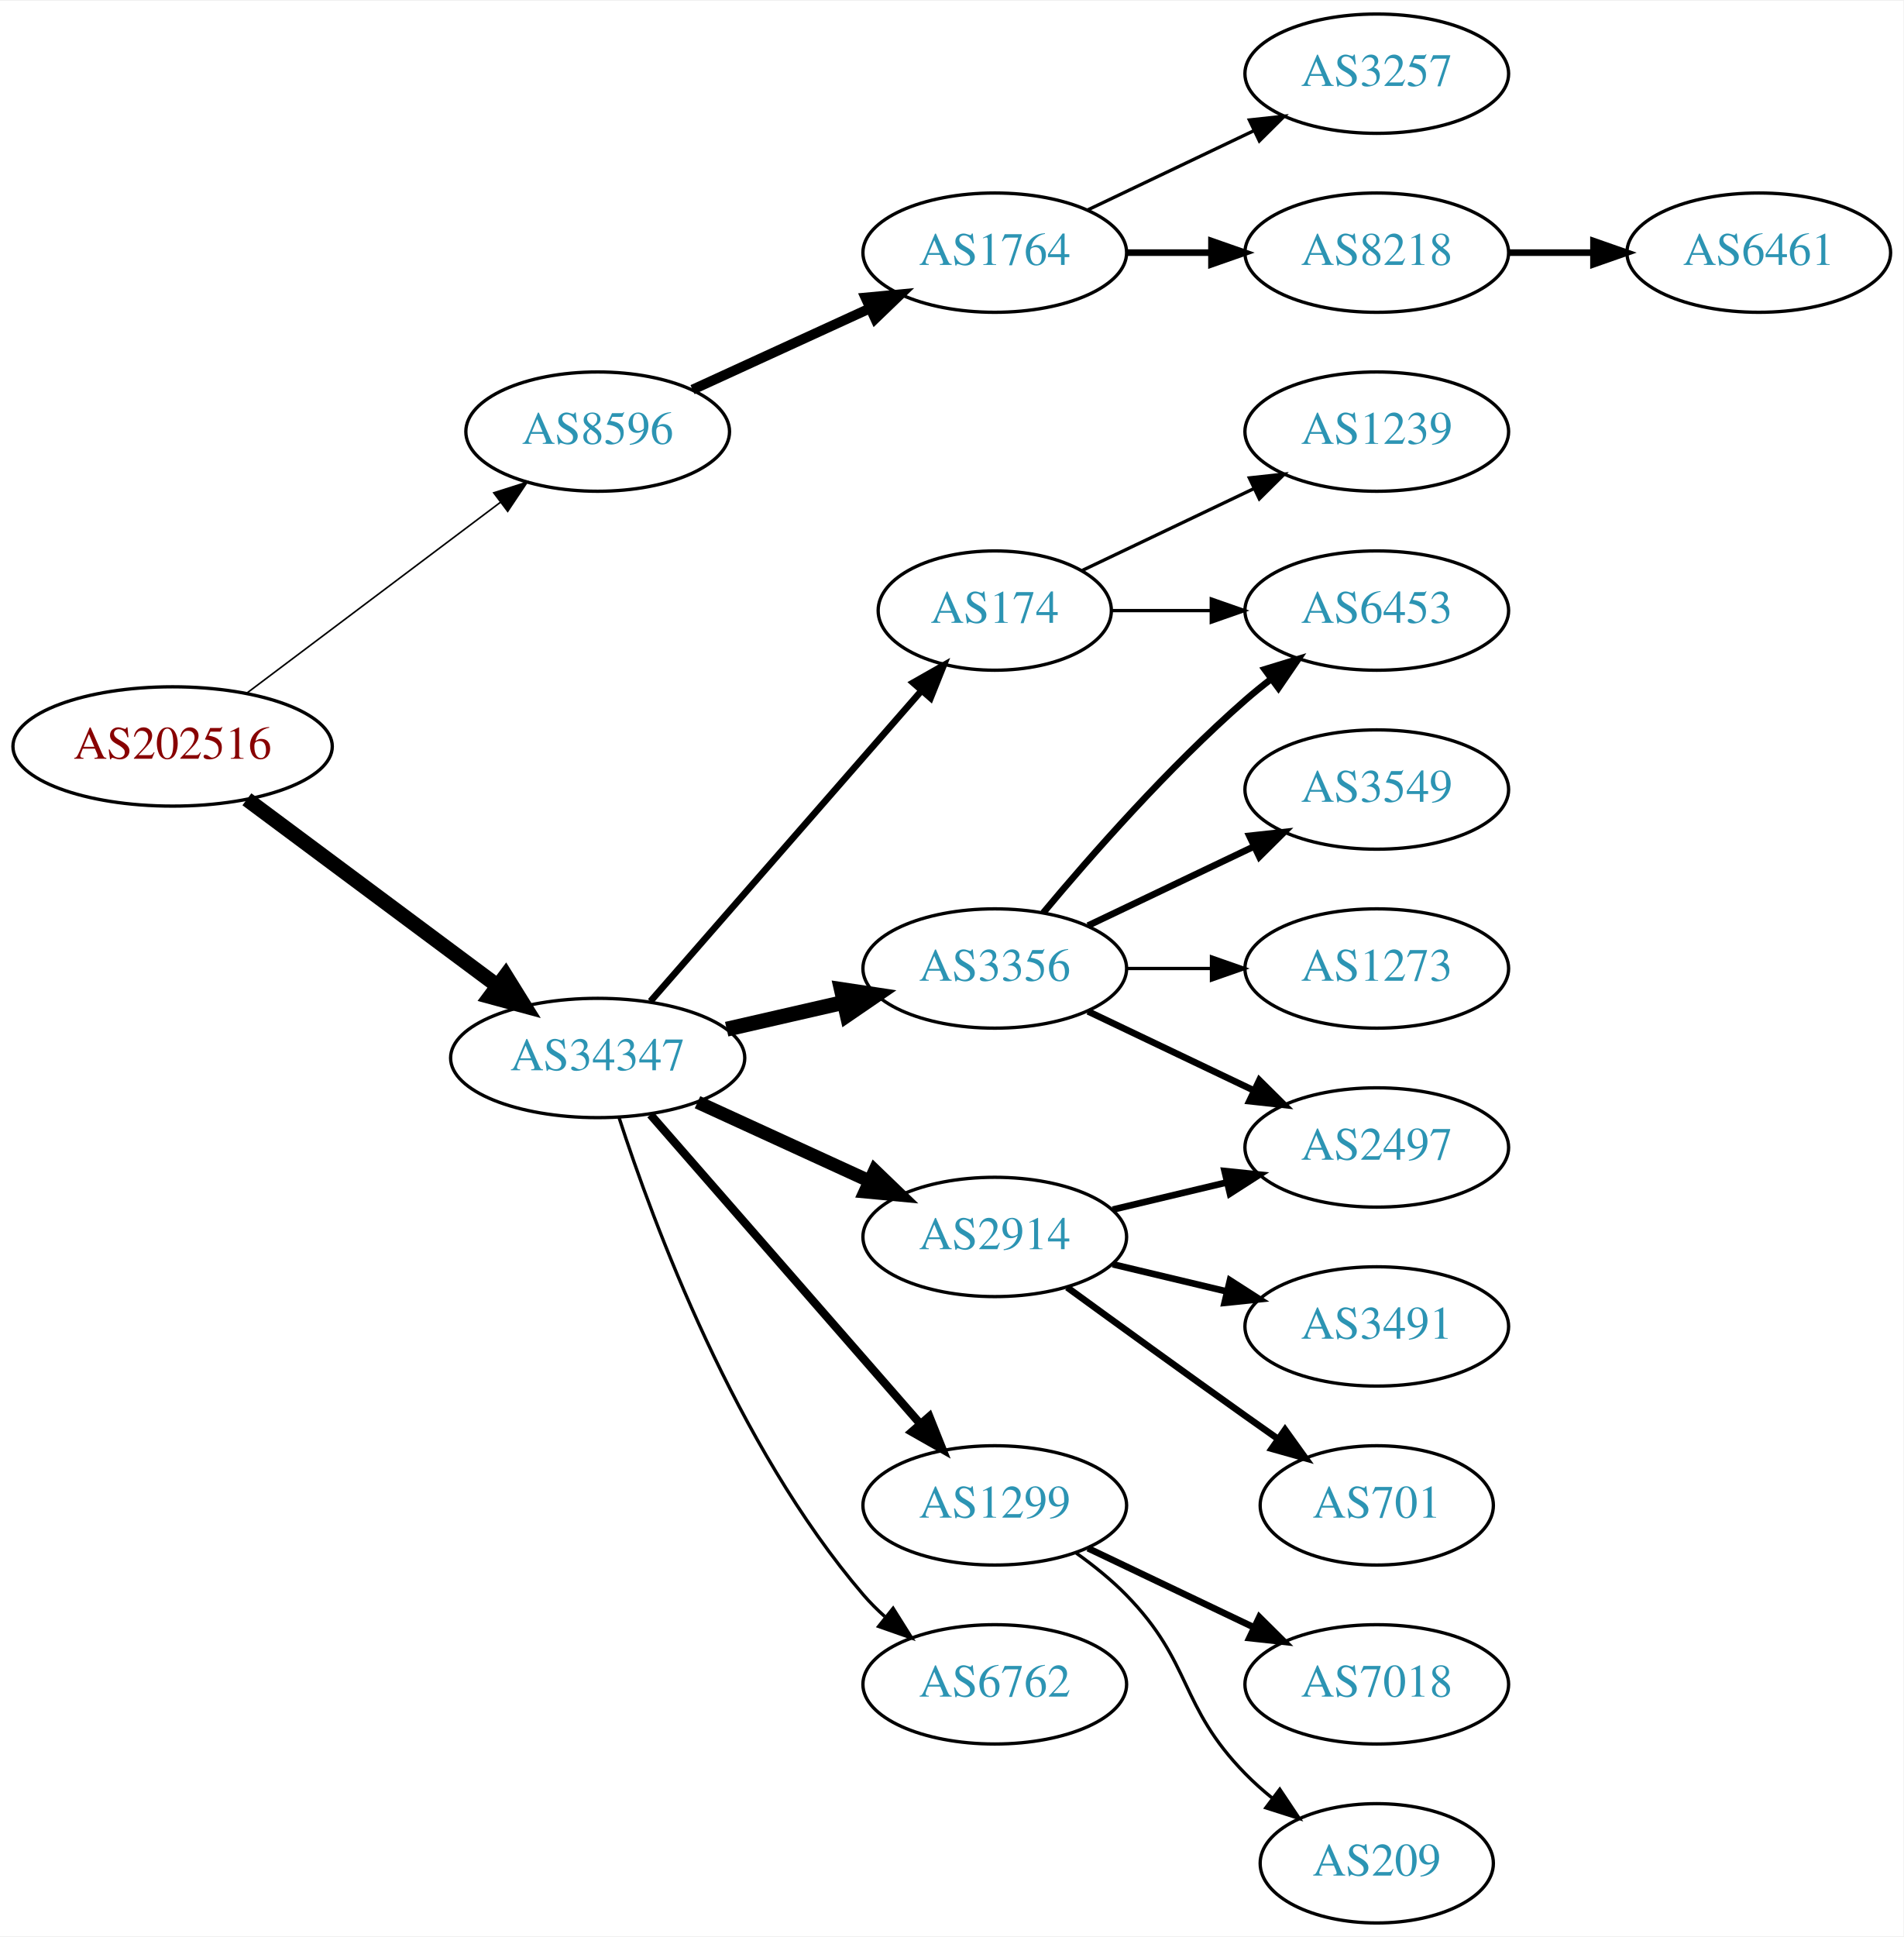
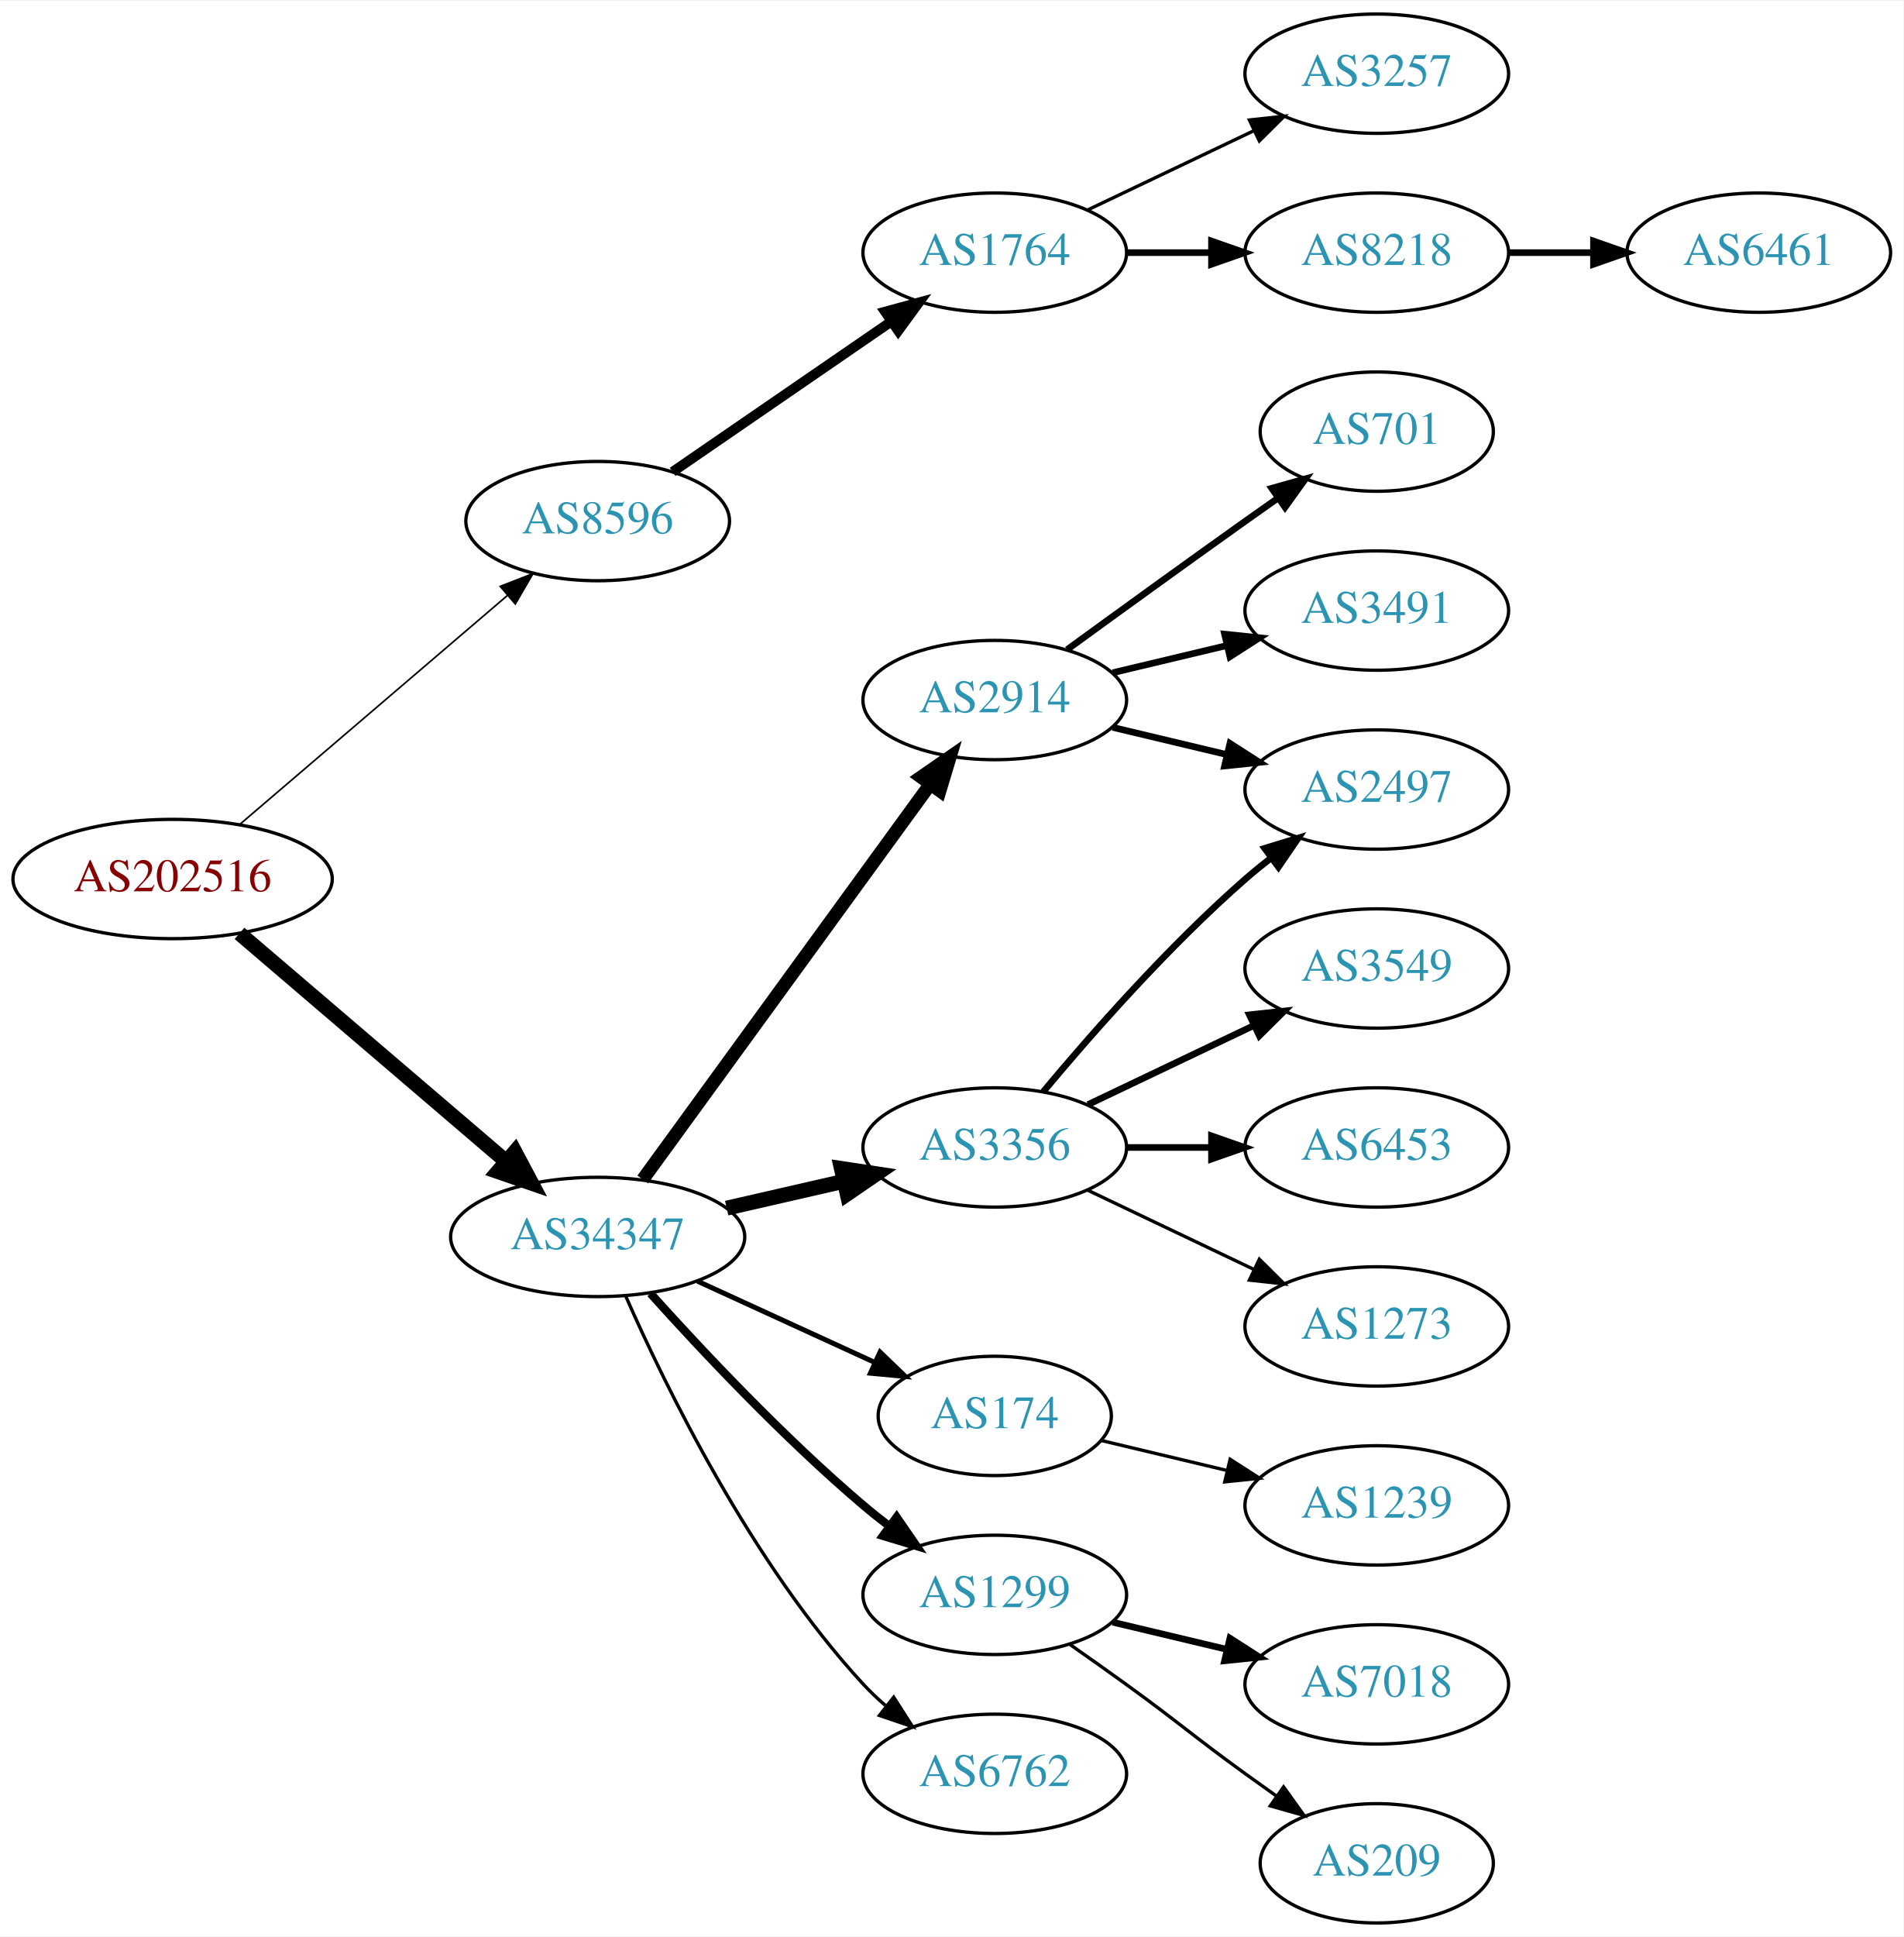
<svg xmlns="http://www.w3.org/2000/svg" xmlns:xlink="http://www.w3.org/1999/xlink" width="574pt" height="584pt" viewBox="0.00 0.00 574.46 584.00">
  <g id="graph0" class="graph" transform="scale(1 1) rotate(0) translate(4 580)">
    <polygon fill="white" stroke="none" points="-4,4 -4,-580 570.463,-580 570.463,4 -4,4" />
    <g id="node1" class="node">
      <g id="a_node1">
        <a xlink:href="/asn/202516" xlink:title="AS202516 ~ web-crossing GmbH [AT]">
-           <ellipse fill="#ffffff" stroke="black" cx="48.096" cy="-355" rx="48.192" ry="18" />
-           <text text-anchor="middle" x="48.096" y="-351.3" font-family="Times,serif" font-size="14.00" fill="#880000">AS202516</text>
+           <ellipse fill="#ffffff" stroke="black" cx="48.096" cy="-315" rx="48.192" ry="18" />
+           <text text-anchor="middle" x="48.096" y="-311.3" font-family="Times,serif" font-size="14.00" fill="#880000">AS202516</text>
        </a>
      </g>
    </g>
    <g id="node2" class="node">
      <g id="a_node2">
        <a xlink:href="/asn/8596" xlink:title="AS8596 ~ hotze.com GmbH [AT]">
-           <ellipse fill="#ffffff" stroke="black" cx="176.388" cy="-450" rx="39.794" ry="18" />
-           <text text-anchor="middle" x="176.388" y="-446.3" font-family="Times,serif" font-size="14.00" fill="#2c94b3">AS8596</text>
+           <ellipse fill="#ffffff" stroke="black" cx="176.388" cy="-423" rx="39.794" ry="18" />
+           <text text-anchor="middle" x="176.388" y="-419.3" font-family="Times,serif" font-size="14.00" fill="#2c94b3">AS8596</text>
        </a>
      </g>
    </g>
    <g id="edge1" class="edge">
-       <path fill="none" stroke="black" stroke-width="0.482" d="M70.519,-371.115C91.579,-386.957 123.845,-411.228 147.023,-428.664" />
-       <polygon fill="black" stroke="black" stroke-width="0.482" points="145.019,-431.535 155.114,-434.75 149.227,-425.941 145.019,-431.535" />
+       <path fill="none" stroke="black" stroke-width="0.5" d="M68.277,-331.403C89.851,-349.852 125.018,-379.926 149.132,-400.547" />
+       <polygon fill="black" stroke="black" stroke-width="0.5" points="146.976,-403.308 156.85,-407.148 151.525,-397.988 146.976,-403.308" />
    </g>
    <g id="node3" class="node">
      <g id="a_node3">
        <a xlink:href="/asn/34347" xlink:title="AS34347 ~ HALLAG Kommunal GmbH [AT]">
-           <ellipse fill="#ffffff" stroke="black" cx="176.388" cy="-261" rx="44.393" ry="18" />
-           <text text-anchor="middle" x="176.388" y="-257.3" font-family="Times,serif" font-size="14.00" fill="#2c94b3">AS34347</text>
+           <ellipse fill="#ffffff" stroke="black" cx="176.388" cy="-207" rx="44.393" ry="18" />
+           <text text-anchor="middle" x="176.388" y="-203.3" font-family="Times,serif" font-size="14.00" fill="#2c94b3">AS34347</text>
        </a>
      </g>
    </g>
    <g id="edge2" class="edge">
-       <path fill="none" stroke="black" stroke-width="4.5" d="M70.519,-339.054C91.328,-323.566 123.078,-299.934 146.192,-282.731" />
-       <polygon fill="black" stroke="black" stroke-width="4.5" points="148.609,-285.84 154.28,-276.71 143.907,-279.522 148.609,-285.84" />
+       <path fill="none" stroke="black" stroke-width="4.5" d="M68.277,-298.597C89.727,-280.254 124.614,-250.419 148.715,-229.809" />
+       <polygon fill="black" stroke="black" stroke-width="4.5" points="151.399,-232.695 156.44,-223.203 146.281,-226.71 151.399,-232.695" />
    </g>
    <g id="node4" class="node">
      <g id="a_node4">
        <a xlink:href="/asn/1764" xlink:title="AS1764 ~ NEXTLAYER-AS [AT]">
          <ellipse fill="#ffffff" stroke="black" cx="296.23" cy="-504" rx="39.794" ry="18" />
          <text text-anchor="middle" x="296.23" y="-500.3" font-family="Times,serif" font-size="14.00" fill="#2c94b3">AS1764</text>
        </a>
      </g>
    </g>
    <g id="edge3" class="edge">
-       <path fill="none" stroke="black" stroke-width="3" d="M205.016,-462.661C220.973,-469.973 241.244,-479.261 258.527,-487.181" />
-       <polygon fill="black" stroke="black" stroke-width="3" points="257.225,-490.435 267.774,-491.419 260.141,-484.071 257.225,-490.435" />
+       <path fill="none" stroke="black" stroke-width="3" d="M199.002,-437.857C217.49,-450.565 244.304,-468.995 264.934,-483.175" />
+       <polygon fill="black" stroke="black" stroke-width="3" points="263.13,-486.183 273.354,-488.963 267.096,-480.414 263.13,-486.183" />
    </g>
    <g id="node8" class="node">
      <g id="a_node8">
        <a xlink:href="/asn/2914" xlink:title="AS2914 ~ NTT America, Inc. [US]">
-           <ellipse fill="#ffffff" stroke="black" cx="296.23" cy="-207" rx="39.794" ry="18" />
-           <text text-anchor="middle" x="296.23" y="-203.3" font-family="Times,serif" font-size="14.00" fill="#2c94b3">AS2914</text>
+           <ellipse fill="#ffffff" stroke="black" cx="296.23" cy="-369" rx="39.794" ry="18" />
+           <text text-anchor="middle" x="296.23" y="-365.3" font-family="Times,serif" font-size="14.00" fill="#2c94b3">AS2914</text>
        </a>
      </g>
    </g>
    <g id="edge7" class="edge">
-       <path fill="none" stroke="black" stroke-width="4" d="M206.517,-247.652C222.128,-240.498 241.526,-231.609 258.198,-223.97" />
-       <polygon fill="black" stroke="black" stroke-width="4" points="260.017,-226.986 267.65,-219.638 257.101,-220.622 260.017,-226.986" />
+       <path fill="none" stroke="black" stroke-width="4" d="M189.999,-224.337C210.82,-252.96 252.482,-310.233 276.671,-343.486" />
+       <polygon fill="black" stroke="black" stroke-width="4" points="273.997,-345.76 282.71,-351.788 279.657,-341.642 273.997,-345.76" />
    </g>
    <g id="node9" class="node">
      <g id="a_node9">
-         <a xlink:href="/asn/1299" xlink:title="AS1299 ~ Telia Carrier [EU]">
-           <ellipse fill="#ffffff" stroke="black" cx="296.23" cy="-126" rx="39.794" ry="18" />
-           <text text-anchor="middle" x="296.23" y="-122.3" font-family="Times,serif" font-size="14.00" fill="#2c94b3">AS1299</text>
+         <a xlink:href="/asn/3356" xlink:title="AS3356 ~ Level 3 Parent, LLC [US]">
+           <ellipse fill="#ffffff" stroke="black" cx="296.23" cy="-234" rx="39.794" ry="18" />
+           <text text-anchor="middle" x="296.23" y="-230.3" font-family="Times,serif" font-size="14.00" fill="#2c94b3">AS3356</text>
        </a>
      </g>
    </g>
    <g id="edge8" class="edge">
-       <path fill="none" stroke="black" stroke-width="2.5" d="M192.312,-243.902C212.855,-220.369 249.974,-177.845 273.571,-150.813" />
-       <polygon fill="black" stroke="black" stroke-width="2.5" points="276.487,-152.794 280.426,-142.959 271.214,-148.191 276.487,-152.794" />
+       <path fill="none" stroke="black" stroke-width="4.5" d="M215.322,-215.692C226.563,-218.267 238.976,-221.111 250.599,-223.774" />
+       <polygon fill="black" stroke="black" stroke-width="4.5" points="249.934,-227.661 260.56,-226.057 251.692,-219.985 249.934,-227.661" />
    </g>
    <g id="node10" class="node">
      <g id="a_node10">
        <a xlink:href="/asn/174" xlink:title="AS174 ~ Cogent Communications [US]">
-           <ellipse fill="#ffffff" stroke="black" cx="296.23" cy="-396" rx="35.194" ry="18" />
-           <text text-anchor="middle" x="296.23" y="-392.3" font-family="Times,serif" font-size="14.00" fill="#2c94b3">AS174</text>
+           <ellipse fill="#ffffff" stroke="black" cx="296.23" cy="-153" rx="35.194" ry="18" />
+           <text text-anchor="middle" x="296.23" y="-149.3" font-family="Times,serif" font-size="14.00" fill="#2c94b3">AS174</text>
        </a>
      </g>
    </g>
    <g id="edge9" class="edge">
-       <path fill="none" stroke="black" stroke-width="2" d="M192.312,-278.098C212.967,-301.76 250.38,-344.62 273.956,-371.629" />
-       <polygon fill="black" stroke="black" stroke-width="2" points="271.582,-374.231 280.795,-379.463 276.856,-369.628 271.582,-374.231" />
+       <path fill="none" stroke="black" stroke-width="1.5" d="M206.517,-193.652C222.734,-186.22 243.038,-176.917 260.127,-169.086" />
+       <polygon fill="black" stroke="black" stroke-width="1.5" points="261.611,-172.256 269.244,-164.908 258.695,-165.892 261.611,-172.256" />
    </g>
    <g id="node11" class="node">
      <g id="a_node11">
-         <a xlink:href="/asn/3356" xlink:title="AS3356 ~ Level 3 Parent, LLC [US]">
-           <ellipse fill="#ffffff" stroke="black" cx="296.23" cy="-288" rx="39.794" ry="18" />
-           <text text-anchor="middle" x="296.23" y="-284.3" font-family="Times,serif" font-size="14.00" fill="#2c94b3">AS3356</text>
+         <a xlink:href="/asn/1299" xlink:title="AS1299 ~ Telia Carrier [EU]">
+           <ellipse fill="#ffffff" stroke="black" cx="296.23" cy="-99" rx="39.794" ry="18" />
+           <text text-anchor="middle" x="296.23" y="-95.3" font-family="Times,serif" font-size="14.00" fill="#2c94b3">AS1299</text>
        </a>
      </g>
    </g>
    <g id="edge10" class="edge">
-       <path fill="none" stroke="black" stroke-width="4.5" d="M215.322,-269.692C226.563,-272.267 238.976,-275.111 250.599,-277.774" />
-       <polygon fill="black" stroke="black" stroke-width="4.5" points="249.934,-281.661 260.56,-280.057 251.692,-273.985 249.934,-281.661" />
+       <path fill="none" stroke="black" stroke-width="2.5" d="M192.32,-189.956C207.646,-172.903 232.582,-146.35 256.584,-126 259.081,-123.883 261.741,-121.768 264.453,-119.707" />
+       <polygon fill="black" stroke="black" stroke-width="2.5" points="266.619,-122.459 272.629,-113.734 262.489,-116.806 266.619,-122.459" />
    </g>
    <g id="node12" class="node">
      <g id="a_node12">
        <a xlink:href="/asn/6762" xlink:title="AS6762 ~ TELECOM ITALIA SPARKLE S.p.A. [IT]">
-           <ellipse fill="#ffffff" stroke="black" cx="296.23" cy="-72" rx="39.794" ry="18" />
-           <text text-anchor="middle" x="296.23" y="-68.3" font-family="Times,serif" font-size="14.00" fill="#2c94b3">AS6762</text>
+           <ellipse fill="#ffffff" stroke="black" cx="296.23" cy="-45" rx="39.794" ry="18" />
+           <text text-anchor="middle" x="296.23" y="-41.3" font-family="Times,serif" font-size="14.00" fill="#2c94b3">AS6762</text>
        </a>
      </g>
    </g>
    <g id="edge11" class="edge">
-       <path fill="none" stroke="black" d="M182.835,-243.009C193.149,-211.184 218.011,-144.073 256.584,-99 258.529,-96.726 260.708,-94.551 263.012,-92.493" />
-       <polygon fill="black" stroke="black" points="265.549,-94.947 271.181,-85.973 261.182,-89.476 265.549,-94.947" />
+       <path fill="none" stroke="black" d="M184.803,-189.239C196.872,-161.817 222.843,-108.527 256.584,-72 258.614,-69.802 260.853,-67.681 263.199,-65.66" />
+       <polygon fill="black" stroke="black" points="265.726,-68.126 271.443,-59.206 261.411,-62.614 265.726,-68.126" />
    </g>
    <g id="node5" class="node">
      <g id="a_node5">
        <a xlink:href="/asn/3257" xlink:title="AS3257 ~ GTT [DE]">
          <ellipse fill="#ffffff" stroke="black" cx="411.523" cy="-558" rx="39.794" ry="18" />
          <text text-anchor="middle" x="411.523" y="-554.3" font-family="Times,serif" font-size="14.00" fill="#2c94b3">AS3257</text>
        </a>
      </g>
    </g>
    <g id="edge4" class="edge">
      <path fill="none" stroke="black" d="M324.367,-516.934C339.361,-524.081 358.182,-533.052 374.405,-540.785" />
      <polygon fill="black" stroke="black" points="373.075,-544.028 383.608,-545.171 376.087,-537.709 373.075,-544.028" />
    </g>
    <g id="node6" class="node">
      <g id="a_node6">
        <a xlink:href="/asn/8218" xlink:title="AS8218 ~ legacy Neotelecoms [FR]">
          <ellipse fill="#ffffff" stroke="black" cx="411.523" cy="-504" rx="39.794" ry="18" />
          <text text-anchor="middle" x="411.523" y="-500.3" font-family="Times,serif" font-size="14.00" fill="#2c94b3">AS8218</text>
        </a>
      </g>
    </g>
    <g id="edge5" class="edge">
      <path fill="none" stroke="black" stroke-width="2" d="M335.902,-504C344.105,-504 352.869,-504 361.401,-504" />
      <polygon fill="black" stroke="black" stroke-width="2" points="361.641,-507.5 371.641,-504 361.641,-500.5 361.641,-507.5" />
    </g>
    <g id="node7" class="node">
      <g id="a_node7">
        <a xlink:href="/asn/6461" xlink:title="AS6461 ~ Zayo Bandwidth [US]">
          <ellipse fill="#ffffff" stroke="black" cx="526.816" cy="-504" rx="39.794" ry="18" />
          <text text-anchor="middle" x="526.816" y="-500.3" font-family="Times,serif" font-size="14.00" fill="#2c94b3">AS6461</text>
        </a>
      </g>
    </g>
    <g id="edge6" class="edge">
      <path fill="none" stroke="black" stroke-width="2" d="M451.195,-504C459.398,-504 468.162,-504 476.694,-504" />
      <polygon fill="black" stroke="black" stroke-width="2" points="476.934,-507.5 486.934,-504 476.933,-500.5 476.934,-507.5" />
    </g>
+     <g id="node13" class="node">
+       <g id="a_node13">
+         <a xlink:href="/asn/2497" xlink:title="AS2497 ~ Internet Initiative Japan Inc. [JP]">
+           <ellipse fill="#ffffff" stroke="black" cx="411.523" cy="-342" rx="39.794" ry="18" />
+           <text text-anchor="middle" x="411.523" y="-338.3" font-family="Times,serif" font-size="14.00" fill="#2c94b3">AS2497</text>
+         </a>
+       </g>
+     </g>
+     <g id="edge17" class="edge">
+       <path fill="none" stroke="black" stroke-width="2" d="M331.837,-360.752C342.709,-358.162 354.863,-355.265 366.305,-352.538" />
+       <polygon fill="black" stroke="black" stroke-width="2" points="367.212,-355.92 376.128,-350.197 365.589,-349.111 367.212,-355.92" />
+     </g>
    <g id="node17" class="node">
      <g id="a_node17">
-         <a xlink:href="/asn/2497" xlink:title="AS2497 ~ Internet Initiative Japan Inc. [JP]">
-           <ellipse fill="#ffffff" stroke="black" cx="411.523" cy="-234" rx="39.794" ry="18" />
-           <text text-anchor="middle" x="411.523" y="-230.3" font-family="Times,serif" font-size="14.00" fill="#2c94b3">AS2497</text>
+         <a xlink:href="/asn/701" xlink:title="AS701 ~ UUNET [US]">
+           <ellipse fill="#ffffff" stroke="black" cx="411.523" cy="-450" rx="35.194" ry="18" />
+           <text text-anchor="middle" x="411.523" y="-446.3" font-family="Times,serif" font-size="14.00" fill="#2c94b3">AS701</text>
        </a>
      </g>
    </g>
    <g id="edge16" class="edge">
-       <path fill="none" stroke="black" stroke-width="2" d="M331.837,-215.248C342.709,-217.838 354.863,-220.735 366.305,-223.462" />
-       <polygon fill="black" stroke="black" stroke-width="2" points="365.589,-226.889 376.128,-225.803 367.212,-220.08 365.589,-226.889" />
+       <path fill="none" stroke="black" stroke-width="2" d="M318.078,-384.222C333.012,-395.091 353.626,-410.025 371.877,-423 375.087,-425.282 378.456,-427.661 381.811,-430.018" />
+       <polygon fill="black" stroke="black" stroke-width="2" points="379.823,-432.899 390.021,-435.77 383.839,-427.166 379.823,-432.899" />
    </g>
    <g id="node18" class="node">
      <g id="a_node18">
        <a xlink:href="/asn/3491" xlink:title="AS3491 ~ PCCW Global, Inc. [US]">
+           <ellipse fill="#ffffff" stroke="black" cx="411.523" cy="-396" rx="39.794" ry="18" />
+           <text text-anchor="middle" x="411.523" y="-392.3" font-family="Times,serif" font-size="14.00" fill="#2c94b3">AS3491</text>
+         </a>
+       </g>
+     </g>
+     <g id="edge18" class="edge">
+       <path fill="none" stroke="black" stroke-width="2" d="M331.837,-377.248C342.709,-379.838 354.863,-382.735 366.305,-385.462" />
+       <polygon fill="black" stroke="black" stroke-width="2" points="365.589,-388.889 376.128,-387.803 367.212,-382.08 365.589,-388.889" />
+     </g>
+     <g id="edge12" class="edge">
+       <path fill="none" stroke="black" stroke-width="2" d="M310.86,-250.817C325.143,-267.929 348.689,-294.745 371.877,-315 374.342,-317.154 376.981,-319.294 379.678,-321.372" />
+       <polygon fill="black" stroke="black" stroke-width="2" points="377.703,-324.264 387.832,-327.37 381.851,-318.625 377.703,-324.264" />
+     </g>
+     <g id="node14" class="node">
+       <g id="a_node14">
+         <a xlink:href="/asn/3549" xlink:title="AS3549 ~ Level 3 Parent, LLC [US]">
+           <ellipse fill="#ffffff" stroke="black" cx="411.523" cy="-288" rx="39.794" ry="18" />
+           <text text-anchor="middle" x="411.523" y="-284.3" font-family="Times,serif" font-size="14.00" fill="#2c94b3">AS3549</text>
+         </a>
+       </g>
+     </g>
+     <g id="edge13" class="edge">
+       <path fill="none" stroke="black" stroke-width="2" d="M324.367,-246.934C339.361,-254.081 358.182,-263.052 374.405,-270.785" />
+       <polygon fill="black" stroke="black" stroke-width="2" points="373.075,-274.028 383.608,-275.171 376.087,-267.709 373.075,-274.028" />
+     </g>
+     <g id="node15" class="node">
+       <g id="a_node15">
+         <a xlink:href="/asn/6453" xlink:title="AS6453 ~ TATA COMMUNICATIONS (AMERICA) INC [US]">
+           <ellipse fill="#ffffff" stroke="black" cx="411.523" cy="-234" rx="39.794" ry="18" />
+           <text text-anchor="middle" x="411.523" y="-230.3" font-family="Times,serif" font-size="14.00" fill="#2c94b3">AS6453</text>
+         </a>
+       </g>
+     </g>
+     <g id="edge14" class="edge">
+       <path fill="none" stroke="black" stroke-width="2" d="M335.902,-234C344.105,-234 352.869,-234 361.401,-234" />
+       <polygon fill="black" stroke="black" stroke-width="2" points="361.641,-237.5 371.641,-234 361.641,-230.5 361.641,-237.5" />
+     </g>
+     <g id="node16" class="node">
+       <g id="a_node16">
+         <a xlink:href="/asn/1273" xlink:title="AS1273 ~ Vodafone Group PLC [EU]">
          <ellipse fill="#ffffff" stroke="black" cx="411.523" cy="-180" rx="39.794" ry="18" />
-           <text text-anchor="middle" x="411.523" y="-176.3" font-family="Times,serif" font-size="14.00" fill="#2c94b3">AS3491</text>
-         </a>
-       </g>
-     </g>
-     <g id="edge17" class="edge">
-       <path fill="none" stroke="black" stroke-width="2" d="M331.837,-198.752C342.709,-196.162 354.863,-193.265 366.305,-190.538" />
-       <polygon fill="black" stroke="black" stroke-width="2" points="367.212,-193.92 376.128,-188.197 365.589,-187.111 367.212,-193.92" />
+           <text text-anchor="middle" x="411.523" y="-176.3" font-family="Times,serif" font-size="14.00" fill="#2c94b3">AS1273</text>
+         </a>
+       </g>
+     </g>
+     <g id="edge15" class="edge">
+       <path fill="none" stroke="black" d="M324.367,-221.066C339.361,-213.919 358.182,-204.948 374.405,-197.215" />
+       <polygon fill="black" stroke="black" points="376.087,-200.291 383.608,-192.829 373.075,-193.972 376.087,-200.291" />
    </g>
    <g id="node19" class="node">
      <g id="a_node19">
-         <a xlink:href="/asn/701" xlink:title="AS701 ~ UUNET [US]">
-           <ellipse fill="#ffffff" stroke="black" cx="411.523" cy="-126" rx="35.194" ry="18" />
-           <text text-anchor="middle" x="411.523" y="-122.3" font-family="Times,serif" font-size="14.00" fill="#2c94b3">AS701</text>
-         </a>
-       </g>
-     </g>
-     <g id="edge18" class="edge">
-       <path fill="none" stroke="black" stroke-width="2" d="M318.078,-191.778C333.012,-180.909 353.626,-165.975 371.877,-153 375.087,-150.718 378.456,-148.339 381.811,-145.982" />
-       <polygon fill="black" stroke="black" stroke-width="2" points="383.839,-148.834 390.021,-140.23 379.823,-143.101 383.839,-148.834" />
-     </g>
-     <g id="node13" class="node">
-       <g id="a_node13">
+         <a xlink:href="/asn/1239" xlink:title="AS1239 ~ Sprint [US]">
+           <ellipse fill="#ffffff" stroke="black" cx="411.523" cy="-126" rx="39.794" ry="18" />
+           <text text-anchor="middle" x="411.523" y="-122.3" font-family="Times,serif" font-size="14.00" fill="#2c94b3">AS1239</text>
+         </a>
+       </g>
+     </g>
+     <g id="edge19" class="edge">
+       <path fill="none" stroke="black" d="M328.488,-145.551C340.168,-142.767 353.663,-139.551 366.293,-136.541" />
+       <polygon fill="black" stroke="black" points="367.268,-139.907 376.184,-134.184 365.645,-133.097 367.268,-139.907" />
+     </g>
+     <g id="node20" class="node">
+       <g id="a_node20">
        <a xlink:href="/asn/7018" xlink:title="AS7018 ~ AT&amp;T Services, Inc. [US]">
          <ellipse fill="#ffffff" stroke="black" cx="411.523" cy="-72" rx="39.794" ry="18" />
          <text text-anchor="middle" x="411.523" y="-68.3" font-family="Times,serif" font-size="14.00" fill="#2c94b3">AS7018</text>
        </a>
      </g>
    </g>
-     <g id="edge12" class="edge">
-       <path fill="none" stroke="black" stroke-width="2" d="M324.367,-113.066C339.361,-105.919 358.182,-96.948 374.405,-89.215" />
-       <polygon fill="black" stroke="black" stroke-width="2" points="376.087,-92.291 383.608,-84.829 373.075,-85.972 376.087,-92.291" />
-     </g>
-     <g id="node14" class="node">
-       <g id="a_node14">
+     <g id="edge20" class="edge">
+       <path fill="none" stroke="black" stroke-width="2" d="M331.837,-90.752C342.709,-88.162 354.863,-85.265 366.305,-82.538" />
+       <polygon fill="black" stroke="black" stroke-width="2" points="367.212,-85.92 376.128,-80.197 365.589,-79.111 367.212,-85.92" />
+     </g>
+     <g id="node21" class="node">
+       <g id="a_node21">
        <a xlink:href="/asn/209" xlink:title="AS209 ~ CenturyLink Communications, LLC [US]">
          <ellipse fill="#ffffff" stroke="black" cx="411.523" cy="-18" rx="35.194" ry="18" />
          <text text-anchor="middle" x="411.523" y="-14.3" font-family="Times,serif" font-size="14.00" fill="#2c94b3">AS209</text>
        </a>
      </g>
    </g>
-     <g id="edge13" class="edge">
-       <path fill="none" stroke="black" d="M320.824,-111.611C326.08,-107.852 331.412,-103.563 335.877,-99 356.049,-78.383 351.704,-65.617 371.877,-45 374.356,-42.466 377.102,-40.017 379.955,-37.696" />
-       <polygon fill="black" stroke="black" points="382.257,-40.343 388.14,-31.532 378.046,-34.752 382.257,-40.343" />
-     </g>
-     <g id="node15" class="node">
-       <g id="a_node15">
-         <a xlink:href="/asn/1239" xlink:title="AS1239 ~ Sprint [US]">
-           <ellipse fill="#ffffff" stroke="black" cx="411.523" cy="-450" rx="39.794" ry="18" />
-           <text text-anchor="middle" x="411.523" y="-446.3" font-family="Times,serif" font-size="14.00" fill="#2c94b3">AS1239</text>
-         </a>
-       </g>
-     </g>
-     <g id="edge14" class="edge">
-       <path fill="none" stroke="black" d="M322.655,-408.119C337.958,-415.413 357.681,-424.814 374.563,-432.86" />
-       <polygon fill="black" stroke="black" points="373.071,-436.026 383.604,-437.169 376.082,-429.707 373.071,-436.026" />
-     </g>
-     <g id="node16" class="node">
-       <g id="a_node16">
-         <a xlink:href="/asn/6453" xlink:title="AS6453 ~ TATA COMMUNICATIONS (AMERICA) INC [US]">
-           <ellipse fill="#ffffff" stroke="black" cx="411.523" cy="-396" rx="39.794" ry="18" />
-           <text text-anchor="middle" x="411.523" y="-392.3" font-family="Times,serif" font-size="14.00" fill="#2c94b3">AS6453</text>
-         </a>
-       </g>
-     </g>
-     <g id="edge15" class="edge">
-       <path fill="none" stroke="black" d="M331.529,-396C340.906,-396 351.257,-396 361.291,-396" />
-       <polygon fill="black" stroke="black" points="361.58,-399.5 371.58,-396 361.58,-392.5 361.58,-399.5" />
-     </g>
    <g id="edge21" class="edge">
-       <path fill="none" stroke="black" stroke-width="2" d="M310.86,-304.817C325.143,-321.929 348.689,-348.745 371.877,-369 374.342,-371.154 376.981,-373.294 379.678,-375.372" />
-       <polygon fill="black" stroke="black" stroke-width="2" points="377.703,-378.264 387.832,-381.37 381.851,-372.625 377.703,-378.264" />
-     </g>
-     <g id="edge20" class="edge">
-       <path fill="none" stroke="black" stroke-width="2" d="M324.367,-275.066C339.361,-267.919 358.182,-258.948 374.405,-251.215" />
-       <polygon fill="black" stroke="black" stroke-width="2" points="376.087,-254.291 383.608,-246.829 373.075,-247.972 376.087,-254.291" />
-     </g>
-     <g id="node20" class="node">
-       <g id="a_node20">
-         <a xlink:href="/asn/3549" xlink:title="AS3549 ~ Level 3 Parent, LLC [US]">
-           <ellipse fill="#ffffff" stroke="black" cx="411.523" cy="-342" rx="39.794" ry="18" />
-           <text text-anchor="middle" x="411.523" y="-338.3" font-family="Times,serif" font-size="14.00" fill="#2c94b3">AS3549</text>
-         </a>
-       </g>
-     </g>
-     <g id="edge19" class="edge">
-       <path fill="none" stroke="black" stroke-width="2" d="M324.367,-300.934C339.361,-308.081 358.182,-317.052 374.405,-324.785" />
-       <polygon fill="black" stroke="black" stroke-width="2" points="373.075,-328.028 383.608,-329.171 376.087,-321.709 373.075,-328.028" />
-     </g>
-     <g id="node21" class="node">
-       <g id="a_node21">
-         <a xlink:href="/asn/1273" xlink:title="AS1273 ~ Vodafone Group PLC [EU]">
-           <ellipse fill="#ffffff" stroke="black" cx="411.523" cy="-288" rx="39.794" ry="18" />
-           <text text-anchor="middle" x="411.523" y="-284.3" font-family="Times,serif" font-size="14.00" fill="#2c94b3">AS1273</text>
-         </a>
-       </g>
-     </g>
-     <g id="edge22" class="edge">
-       <path fill="none" stroke="black" d="M335.902,-288C344.105,-288 352.869,-288 361.401,-288" />
-       <polygon fill="black" stroke="black" points="361.641,-291.5 371.641,-288 361.641,-284.5 361.641,-291.5" />
+       <path fill="none" stroke="black" d="M318.987,-83.991C324.522,-80.121 330.44,-75.936 335.877,-72 352.076,-60.271 355.677,-56.729 371.877,-45 374.905,-42.807 378.084,-40.537 381.263,-38.287" />
+       <polygon fill="black" stroke="black" points="383.405,-41.059 389.573,-32.445 379.379,-35.333 383.405,-41.059" />
    </g>
  </g>
</svg>
